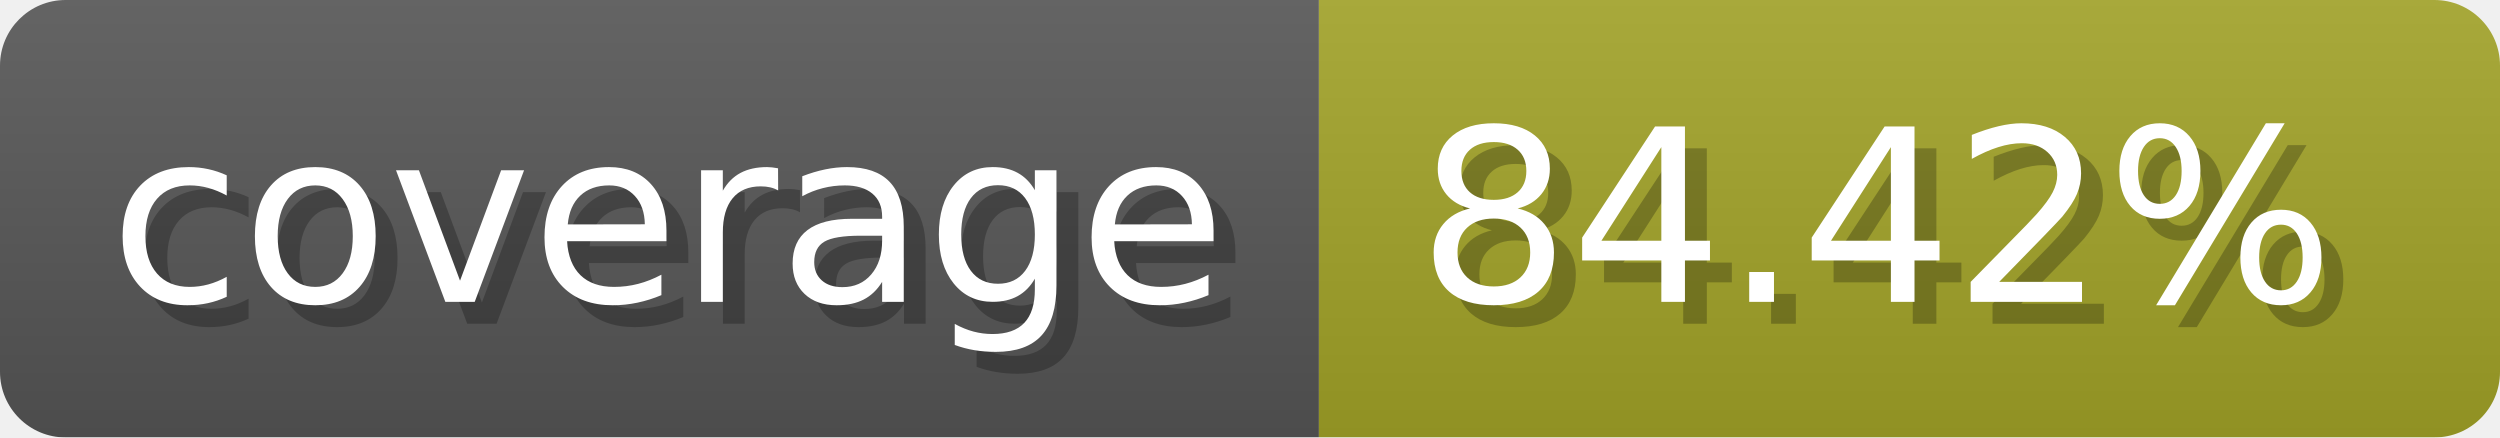
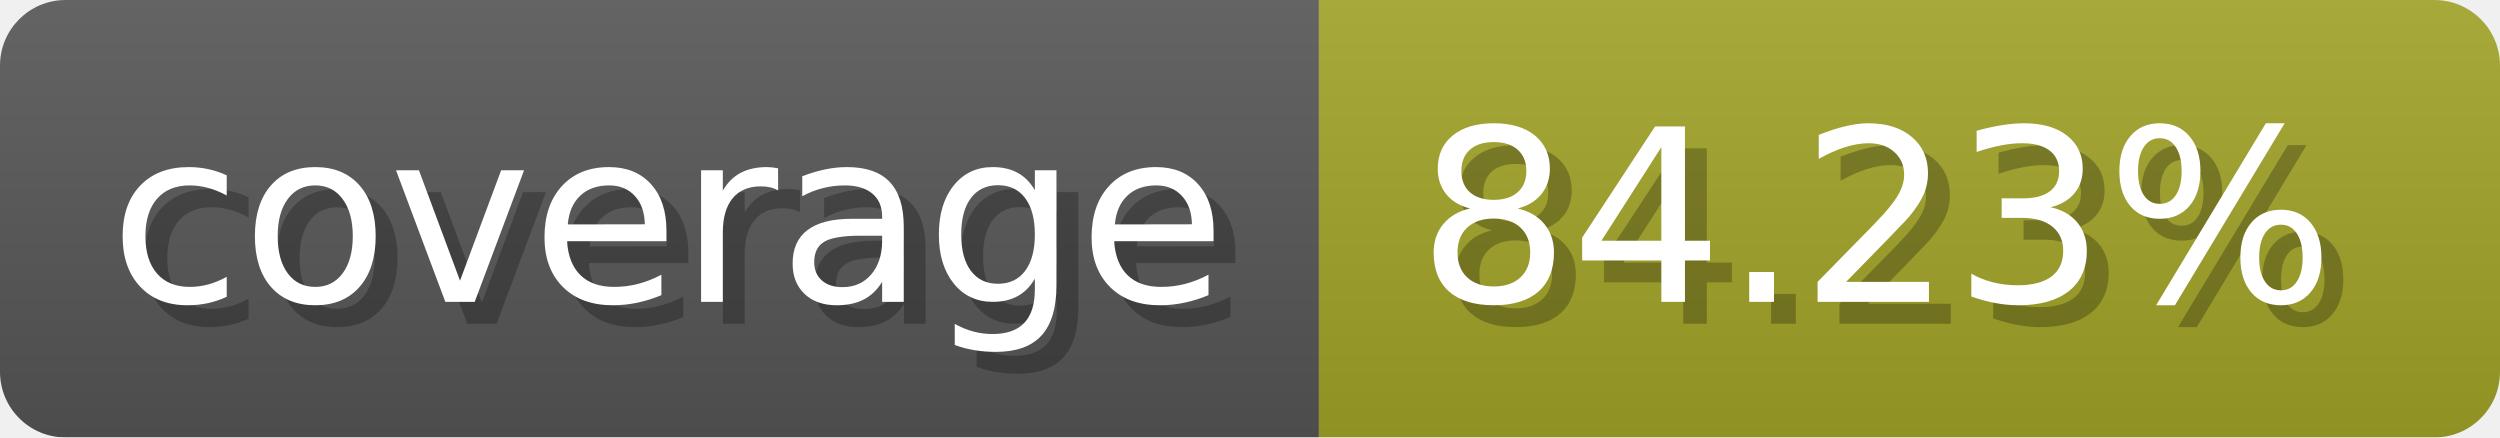
- <svg xmlns="http://www.w3.org/2000/svg" width="114.3" height="20" viewBox="0 0 1143 200" role="img" aria-label="coverage: 84.42%">
-   <linearGradient id="WKpXo" x2="0" y2="100%">
+ <svg xmlns="http://www.w3.org/2000/svg" width="114.3" height="20" viewBox="0 0 1143 200" role="img" aria-label="coverage: 84.23%">
+   <linearGradient id="NRXKj" x2="0" y2="100%">
    <stop offset="0" stop-opacity=".1" stop-color="#EEE" />
    <stop offset="1" stop-opacity=".1" />
  </linearGradient>
-   <mask id="QyypK">
+   <mask id="WVSMS">
    <rect width="1143" height="200" rx="30" fill="#FFF" />
  </mask>
-   <g mask="url(#QyypK)">
+   <g mask="url(#WVSMS)">
    <rect width="603" height="200" fill="#555" />
    <rect width="540" height="200" fill="#a0a127" x="603" />
-     <rect width="1143" height="200" fill="url(#WKpXo)" />
+     <rect width="1143" height="200" fill="url(#NRXKj)" />
  </g>
  <g aria-hidden="true" fill="#fff" text-anchor="start" font-family="Verdana,DejaVu Sans,sans-serif" font-size="110">
    <text x="60" y="148" textLength="503" fill="#000" opacity="0.25">coverage</text>
    <text x="50" y="138" textLength="503">coverage</text>
-     <text x="658" y="148" textLength="440" fill="#000" opacity="0.25">84.42%</text>
-     <text x="648" y="138" textLength="440">84.42%</text>
+     <text x="658" y="148" textLength="440" fill="#000" opacity="0.25">84.23%</text>
+     <text x="648" y="138" textLength="440">84.23%</text>
  </g>
</svg>
